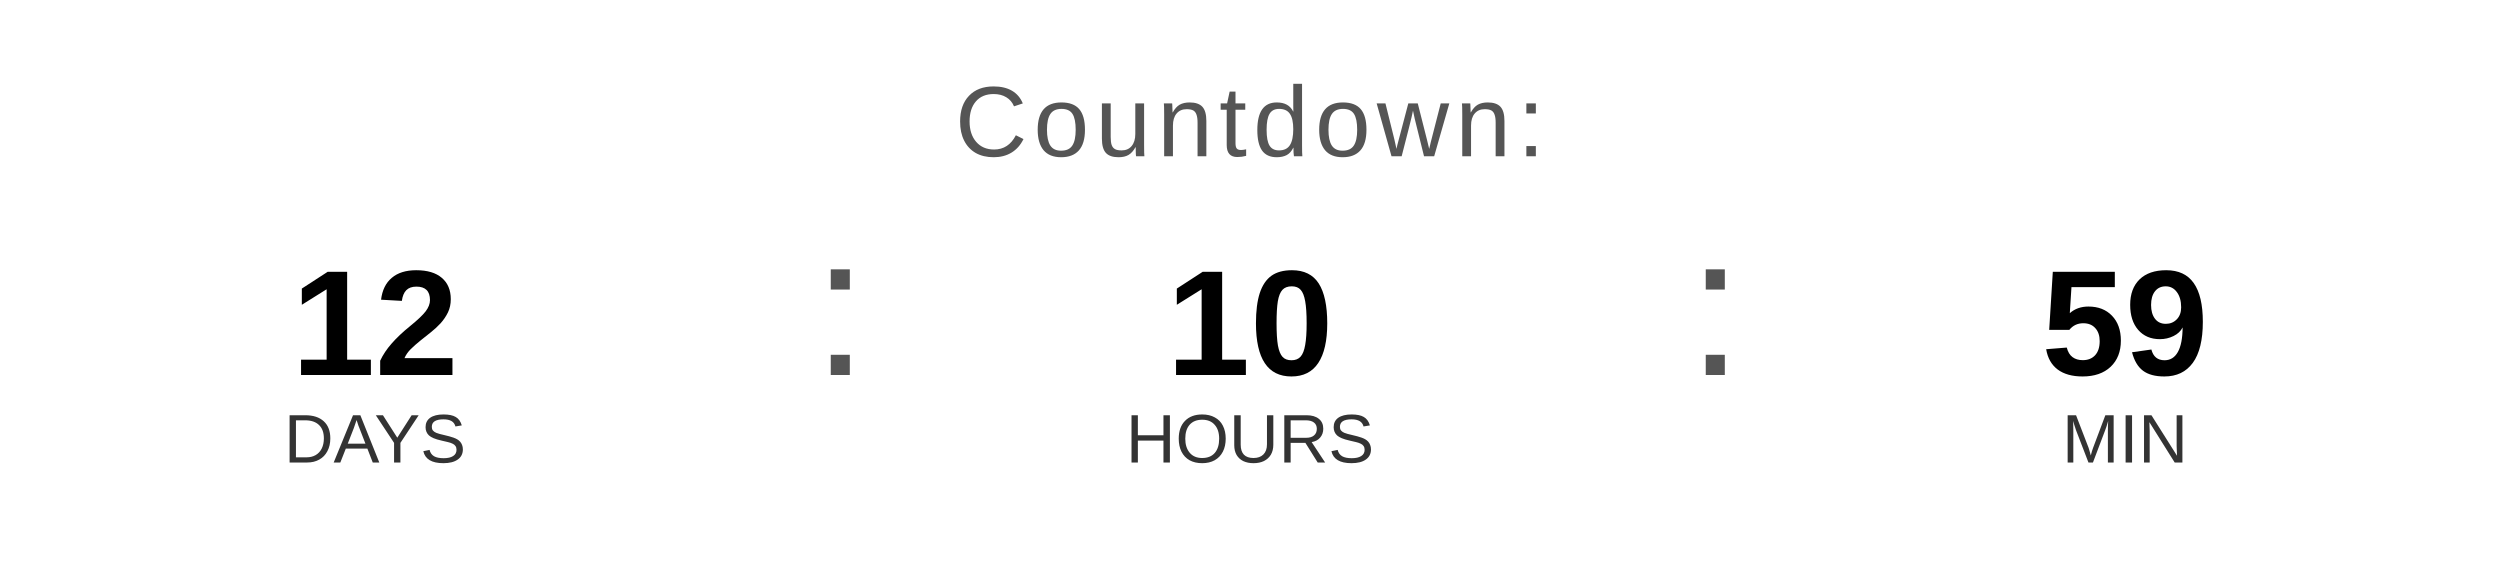
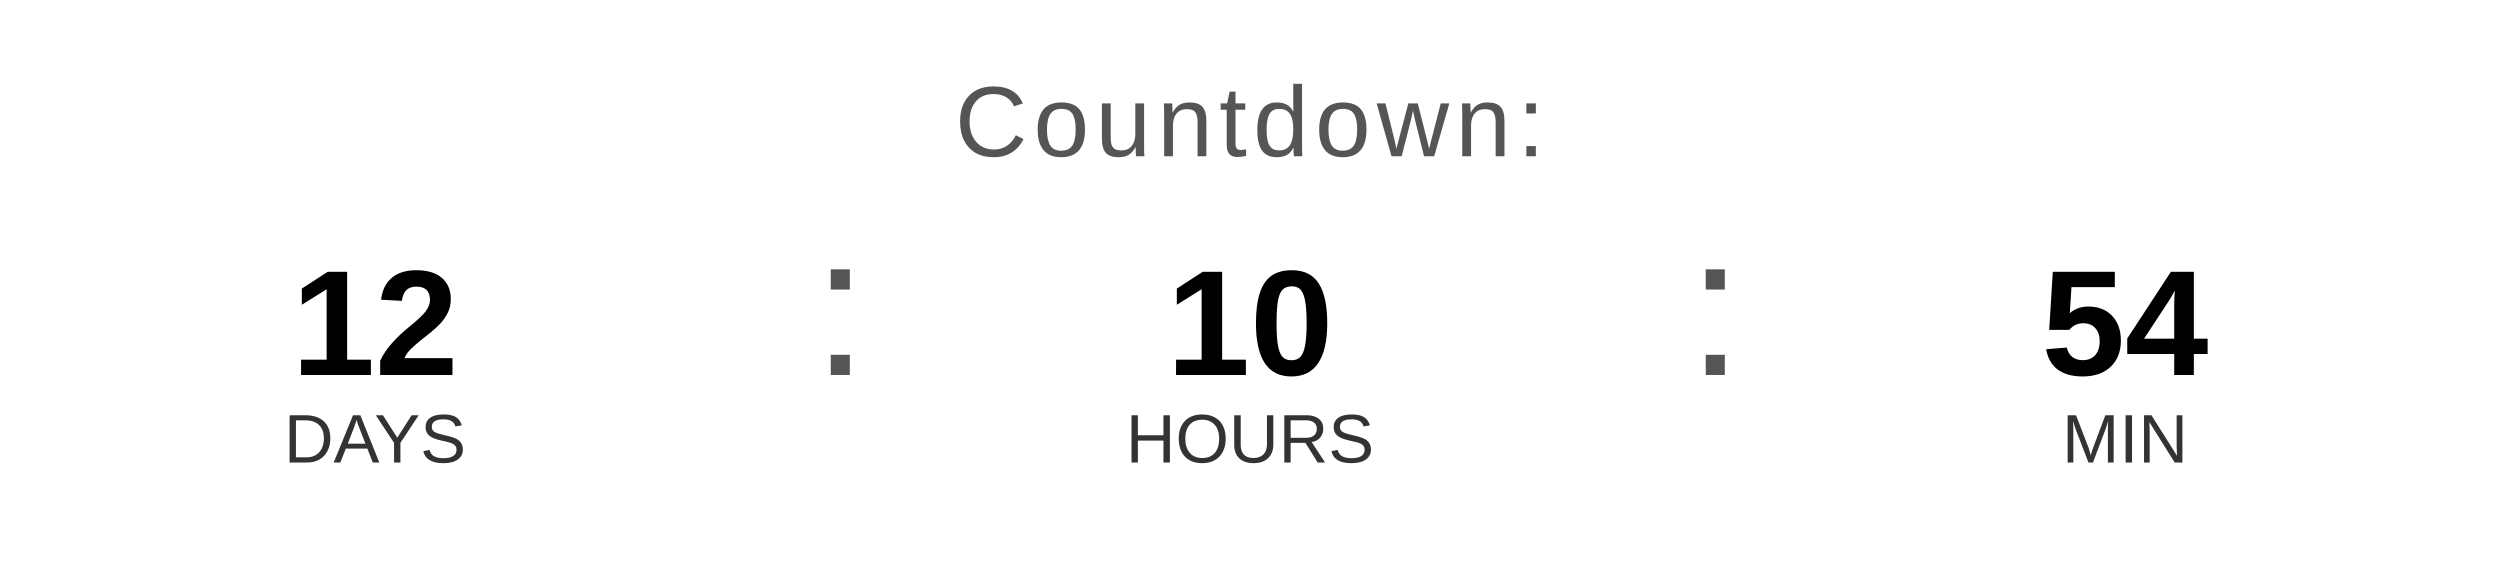
<svg xmlns="http://www.w3.org/2000/svg" width="400" height="90" viewBox="0 0 400 90">
  <text x="200" y="25" font-family="Arial, Helvetica, sans-serif" font-size="16" fill="#555555" text-anchor="middle" letter-spacing="1">
    Countdown:
  </text>
  <text x="60" y="60" font-family="Arial, Helvetica, sans-serif" font-size="24" font-weight="bold" fill="#000000" text-anchor="middle">12</text>
  <text x="60" y="74" font-family="Arial, Helvetica, sans-serif" font-size="11" fill="#333333" text-anchor="middle">DAYS</text>
  <text x="130" y="60" font-family="Arial, sans-serif" font-size="32" fill="#555555">:</text>
  <text x="200" y="60" font-family="Arial, Helvetica, sans-serif" font-size="24" font-weight="bold" fill="#000000" text-anchor="middle">10</text>
  <text x="200" y="74" font-family="Arial, Helvetica, sans-serif" font-size="11" fill="#333333" text-anchor="middle">HOURS</text>
  <text x="270" y="60" font-family="Arial, sans-serif" font-size="32" fill="#555555">:</text>
-   <text x="340" y="60" font-family="Arial, Helvetica, sans-serif" font-size="24" font-weight="bold" fill="#000000" text-anchor="middle">59</text>
+   <text x="340" y="60" font-family="Arial, Helvetica, sans-serif" font-size="24" font-weight="bold" fill="#000000" text-anchor="middle">54</text>
  <text x="340" y="74" font-family="Arial, Helvetica, sans-serif" font-size="11" fill="#333333" text-anchor="middle">MIN</text>
</svg>
